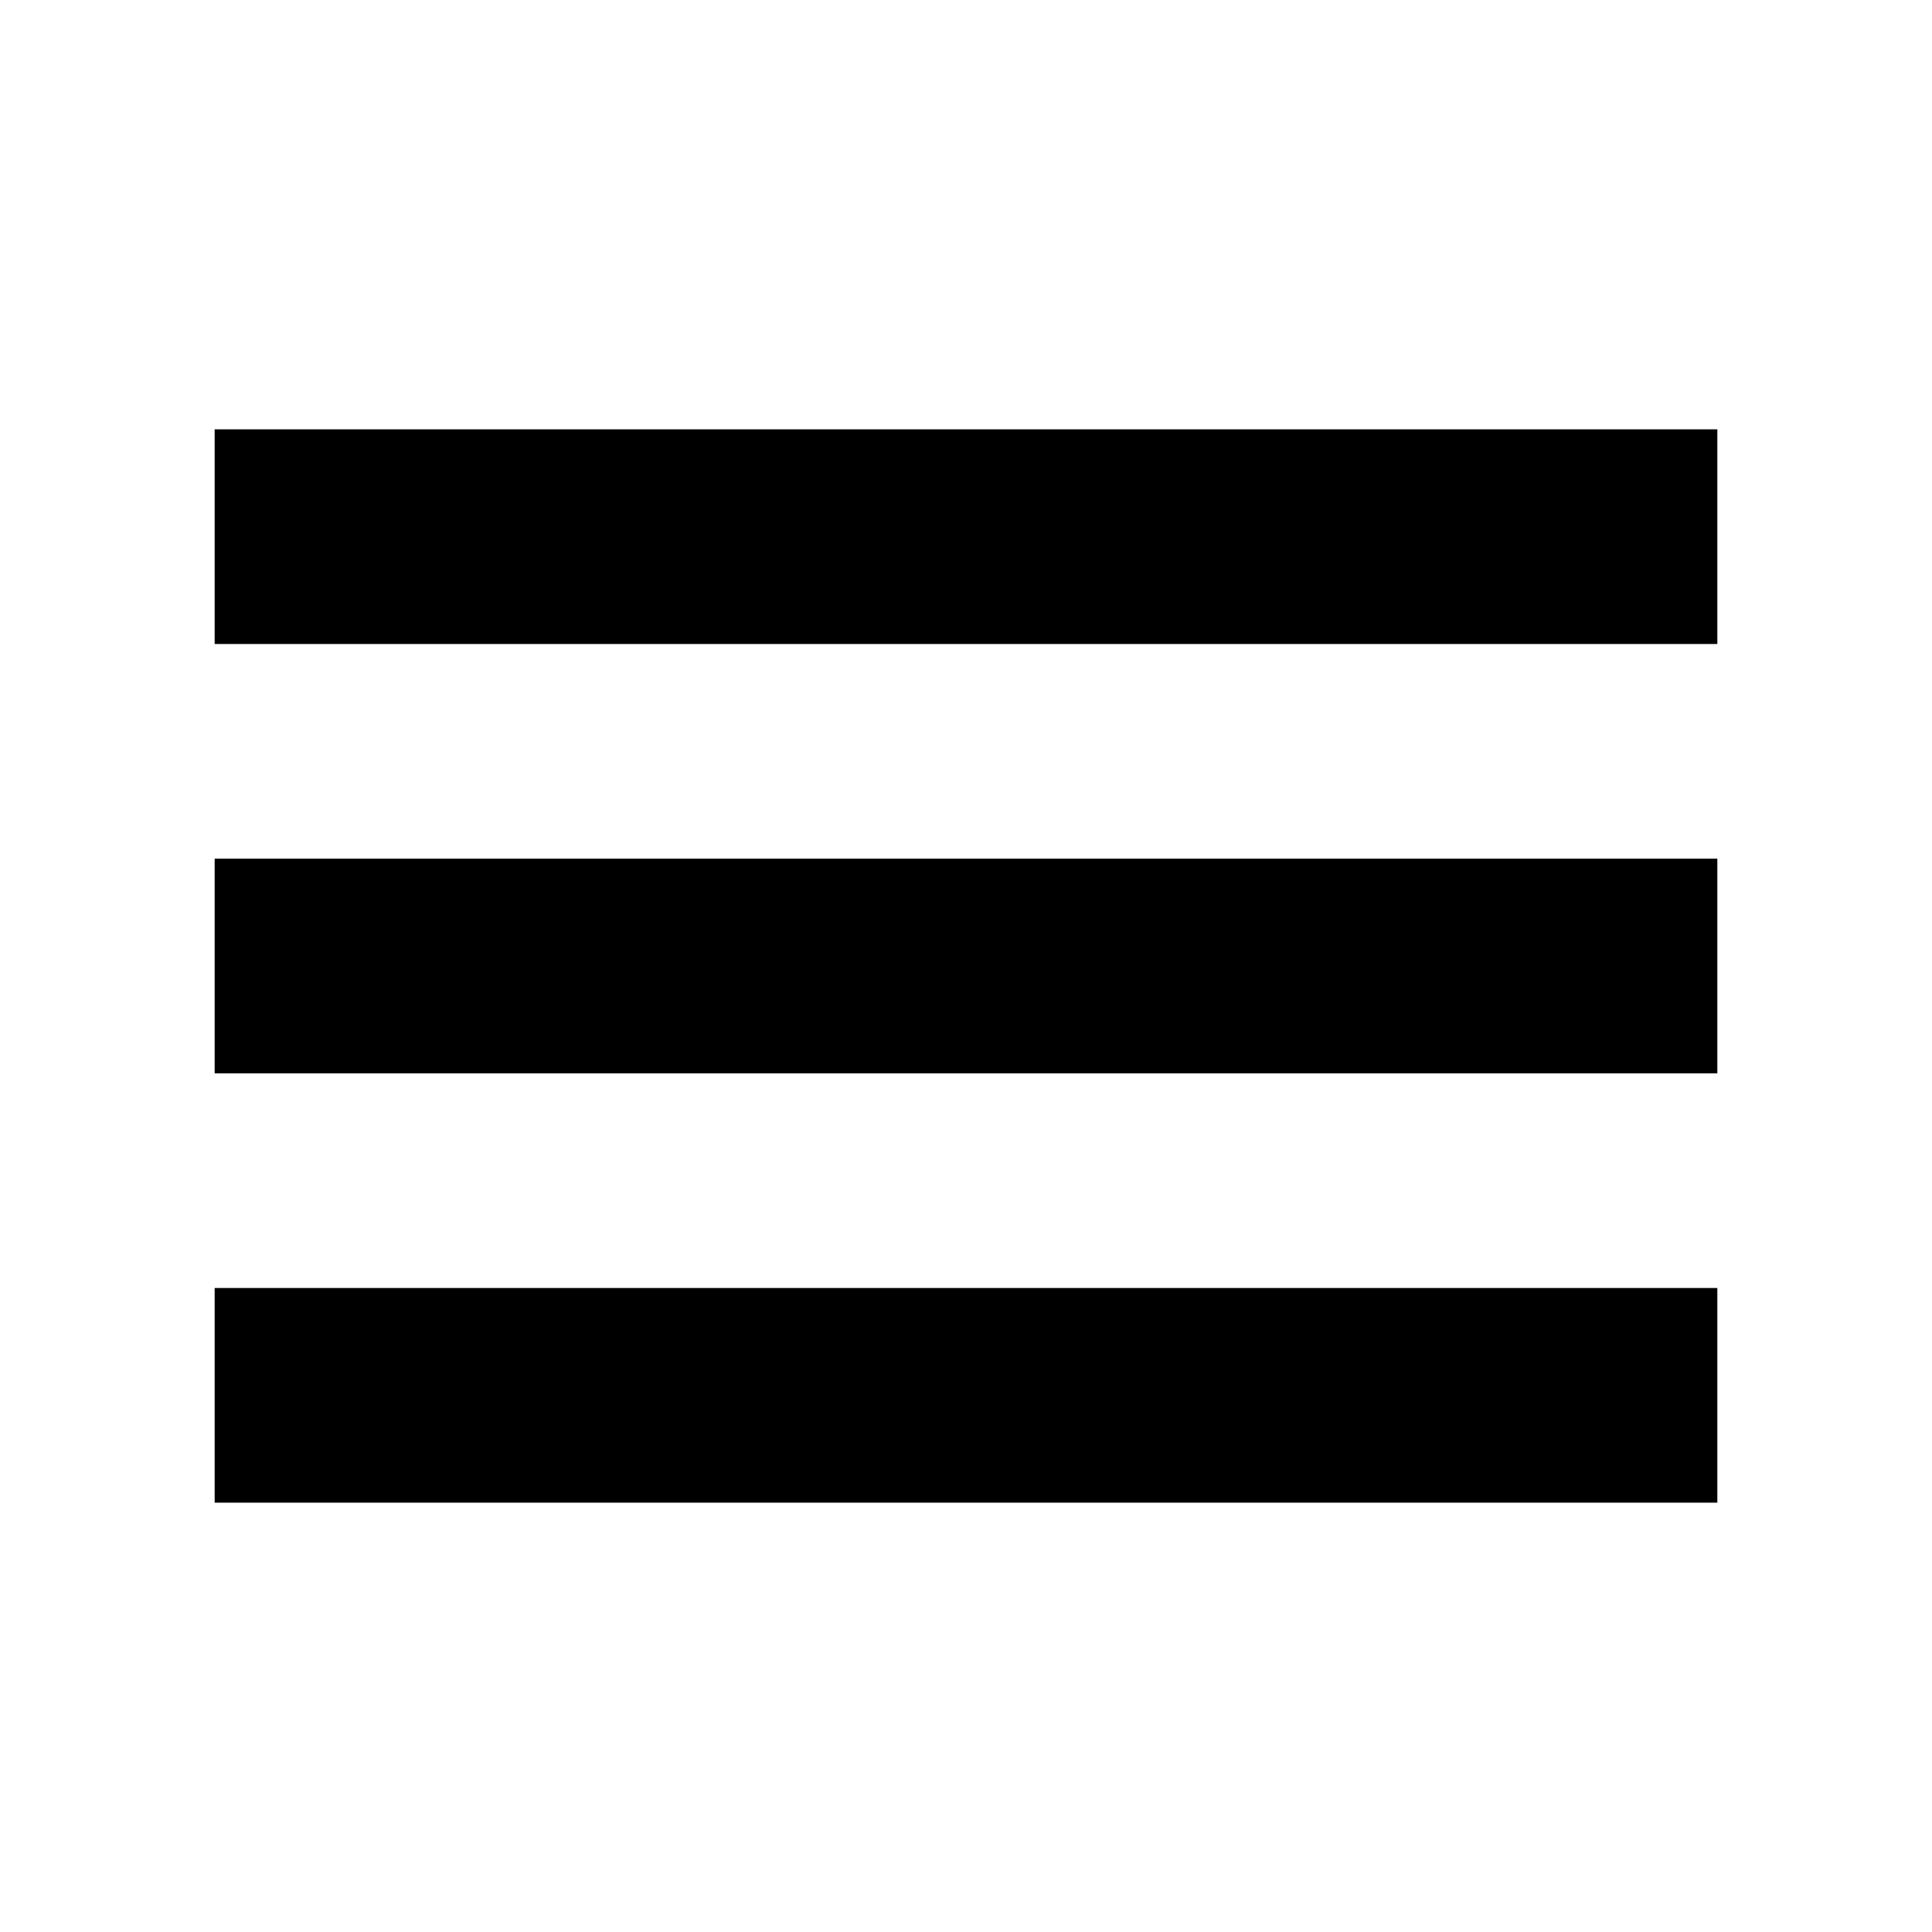
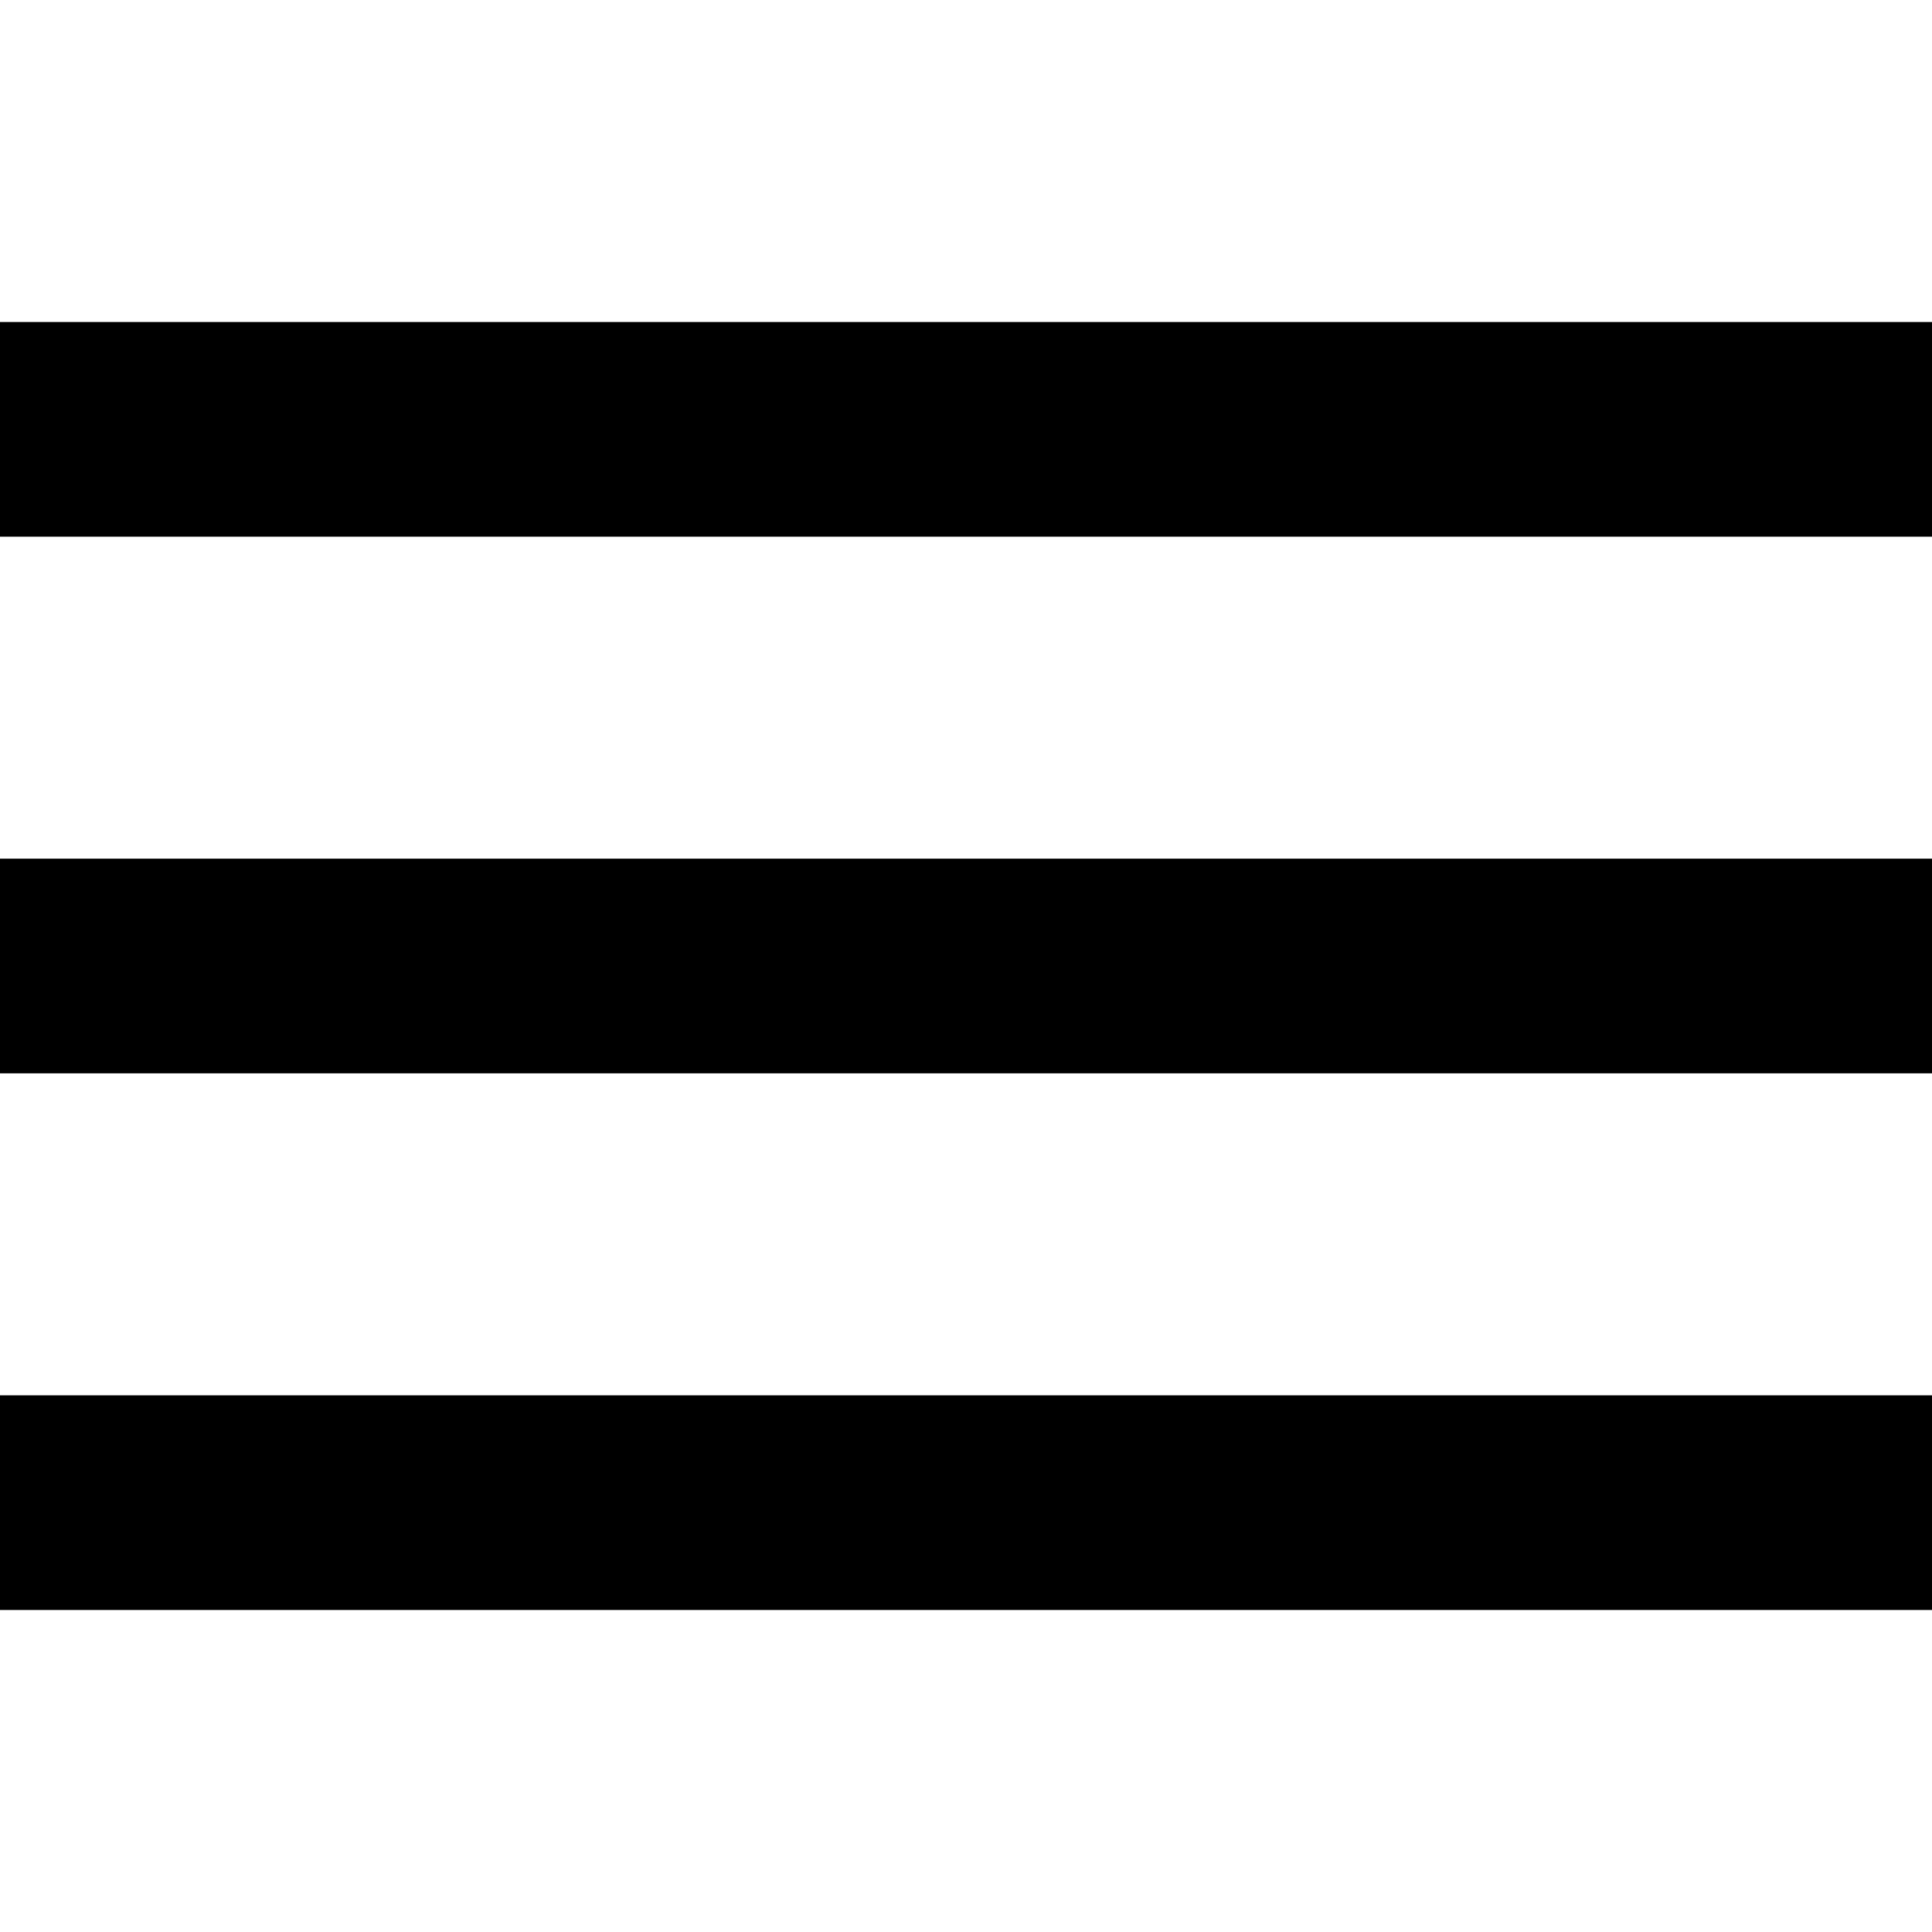
- <svg xmlns="http://www.w3.org/2000/svg" width="9" height="9" version="1.1" viewBox="0 0 9 9">
-   <path d="m1 2v1h7v-1zm0 2v1h7v-1zm0 2v1h7v-1z" />
+ <svg xmlns="http://www.w3.org/2000/svg" width="36" height="36" version="1.1" viewBox="0 0 36 36">
+   <path d="m0 6v4h36v-4zm0 10v4h36v-4zm0 10v4h36v-4z" />
</svg>
